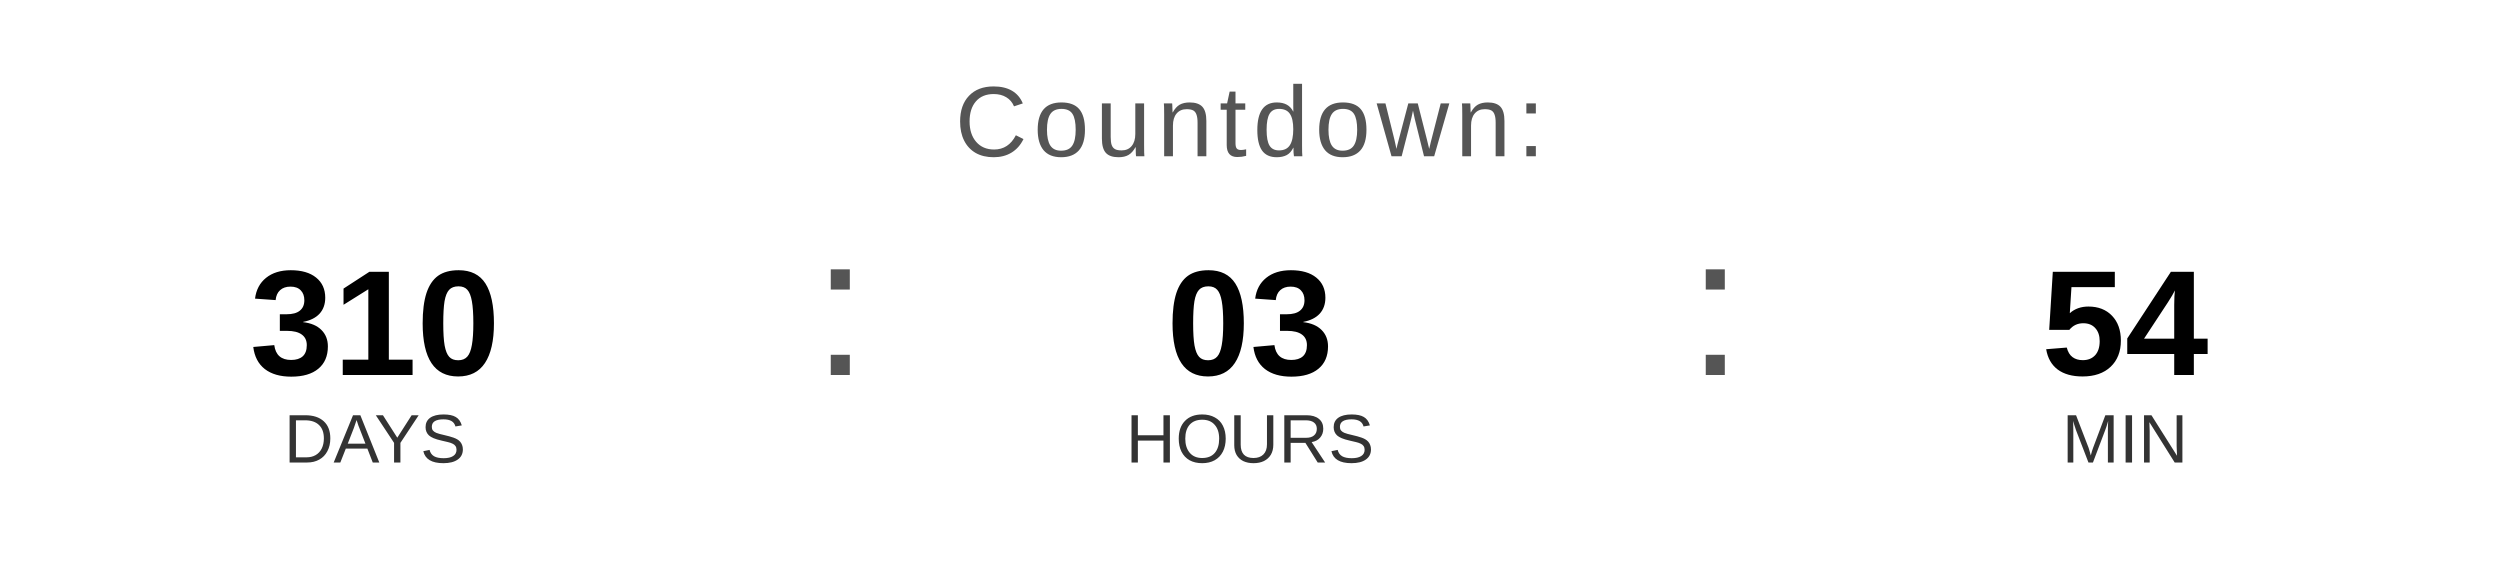
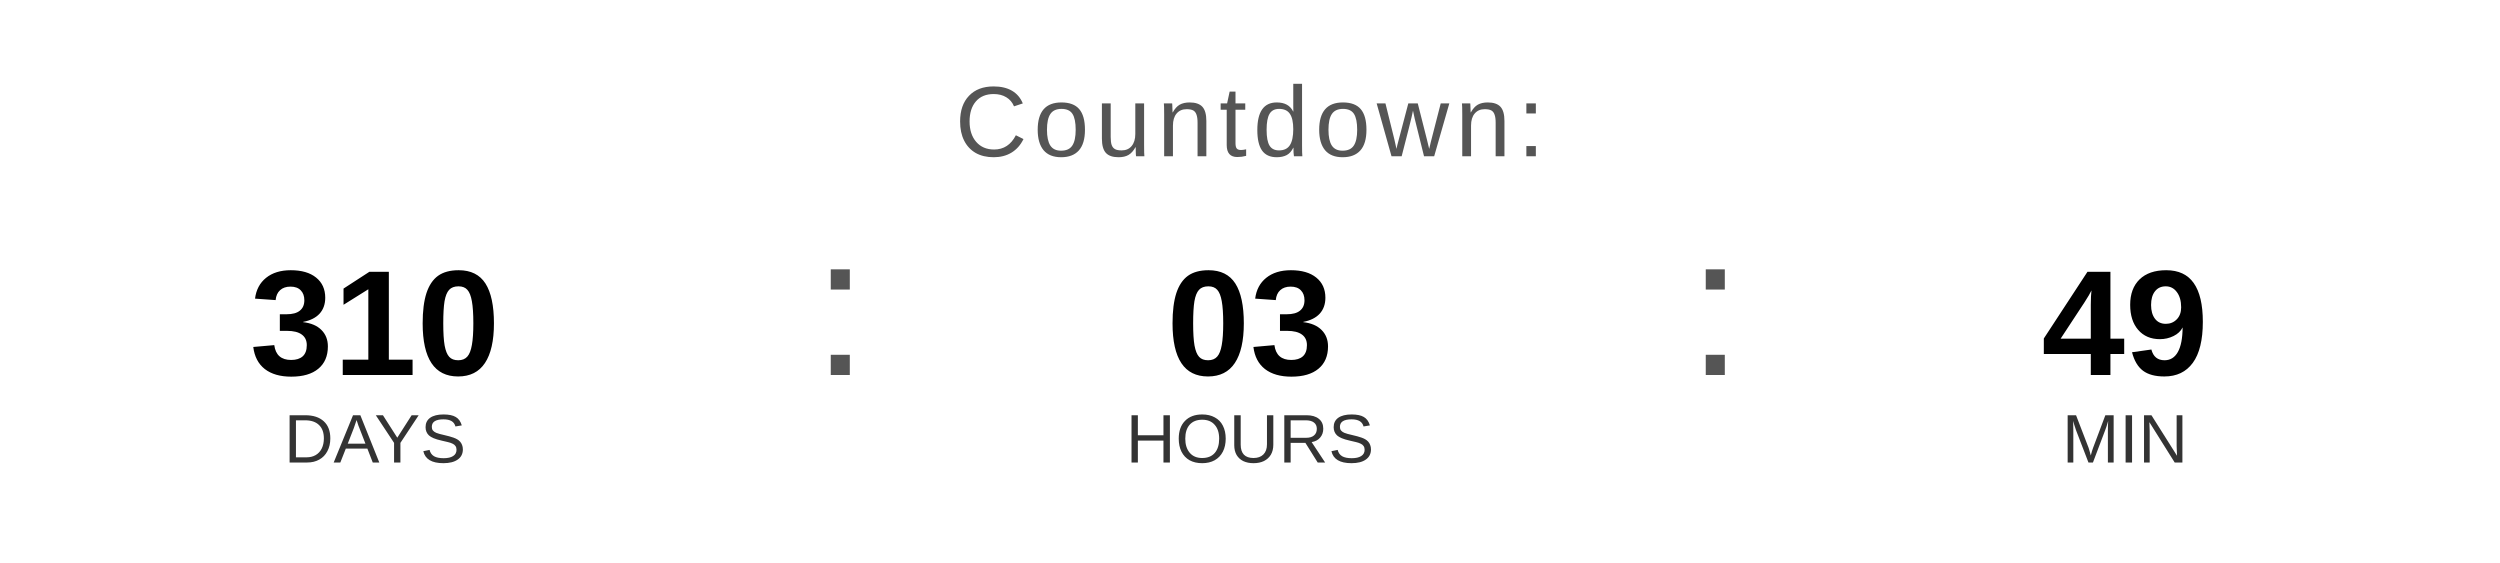
<svg xmlns="http://www.w3.org/2000/svg" width="400" height="90" viewBox="0 0 400 90">
  <text x="200" y="25" font-family="Arial, Helvetica, sans-serif" font-size="16" fill="#555555" text-anchor="middle" letter-spacing="1">
    Countdown:
  </text>
  <text x="60" y="60" font-family="Arial, Helvetica, sans-serif" font-size="24" font-weight="bold" fill="#000000" text-anchor="middle">310</text>
  <text x="60" y="74" font-family="Arial, Helvetica, sans-serif" font-size="11" fill="#333333" text-anchor="middle">DAYS</text>
  <text x="130" y="60" font-family="Arial, sans-serif" font-size="32" fill="#555555">:</text>
  <text x="200" y="60" font-family="Arial, Helvetica, sans-serif" font-size="24" font-weight="bold" fill="#000000" text-anchor="middle">03</text>
  <text x="200" y="74" font-family="Arial, Helvetica, sans-serif" font-size="11" fill="#333333" text-anchor="middle">HOURS</text>
  <text x="270" y="60" font-family="Arial, sans-serif" font-size="32" fill="#555555">:</text>
-   <text x="340" y="60" font-family="Arial, Helvetica, sans-serif" font-size="24" font-weight="bold" fill="#000000" text-anchor="middle">54</text>
+   <text x="340" y="60" font-family="Arial, Helvetica, sans-serif" font-size="24" font-weight="bold" fill="#000000" text-anchor="middle">49</text>
  <text x="340" y="74" font-family="Arial, Helvetica, sans-serif" font-size="11" fill="#333333" text-anchor="middle">MIN</text>
</svg>
